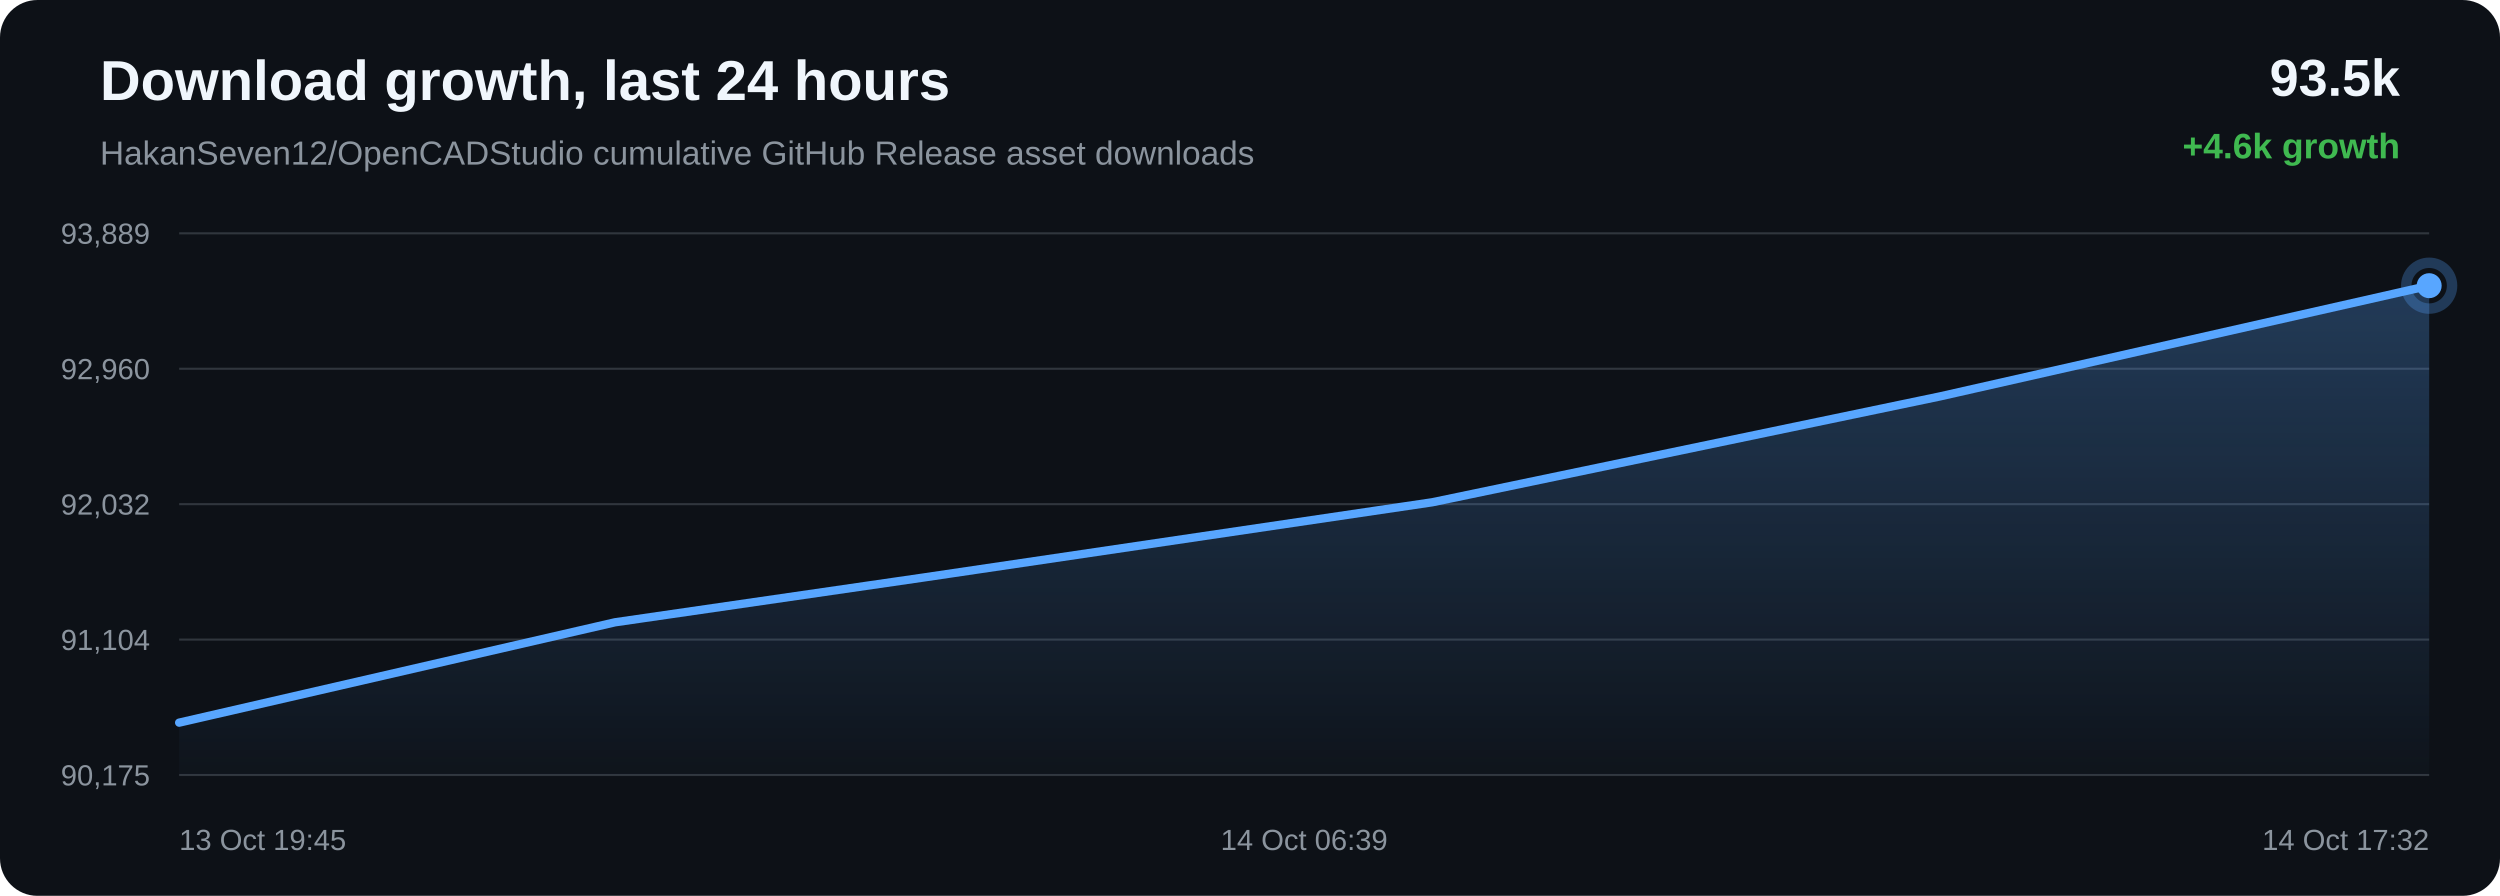
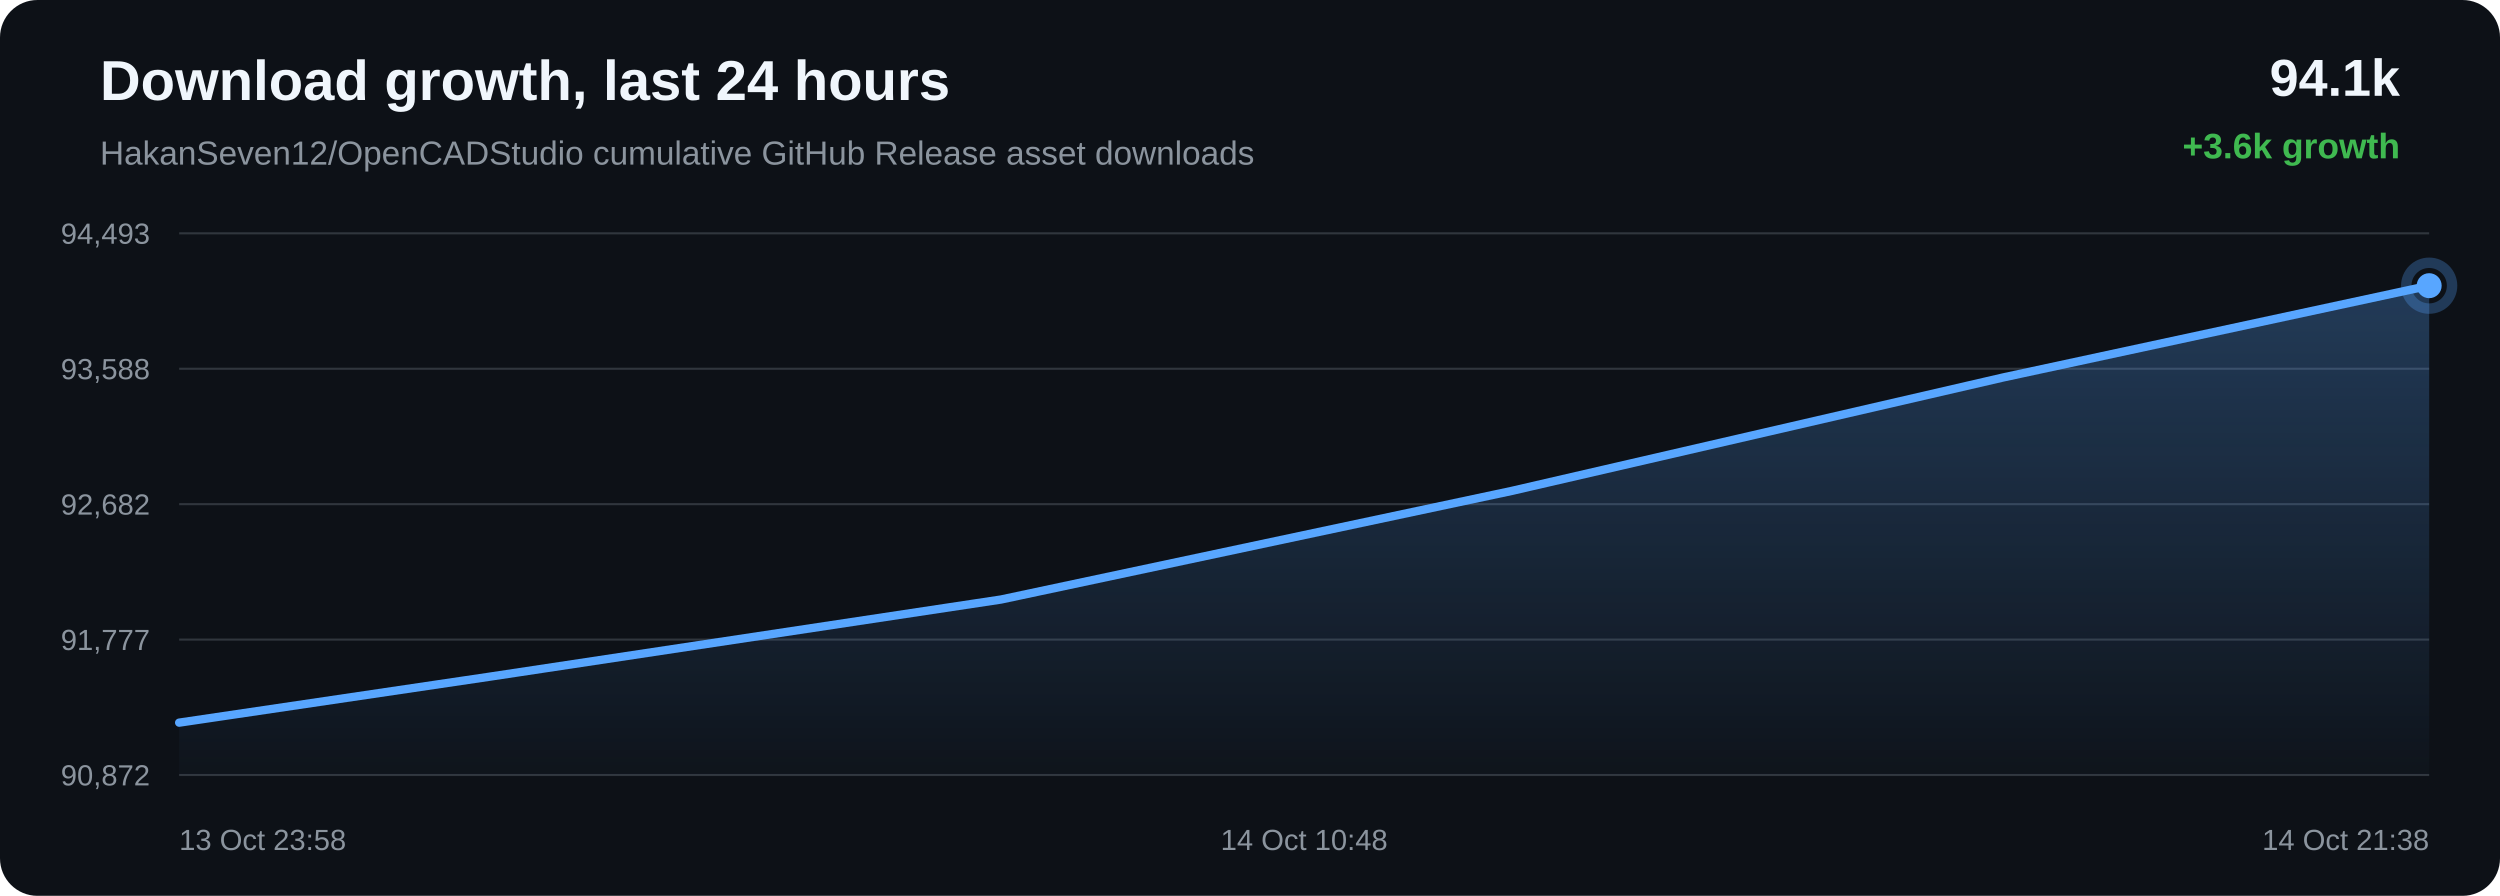
<svg xmlns="http://www.w3.org/2000/svg" width="1200" height="430" viewBox="0 0 1200 430">
  <defs>
    <linearGradient id="area" x1="0" x2="0" y1="0" y2="1">
      <stop offset="0%" stop-color="#58a6ff" stop-opacity="0.28" />
      <stop offset="100%" stop-color="#58a6ff" stop-opacity="0.02" />
    </linearGradient>
  </defs>
  <rect width="100%" height="100%" rx="18" fill="#0d1117" />
  <text x="48" y="48" fill="#f0f6fc" font-family="Arial, sans-serif" font-size="27" font-weight="700">Download growth, last 24 hours</text>
  <text x="48" y="79" fill="#8b949e" font-family="Arial, sans-serif" font-size="16">HakanSeven12/OpenCADStudio cumulative GitHub Release asset downloads</text>
-   <text x="1152" y="46" text-anchor="end" fill="#f0f6fc" font-family="Arial, sans-serif" font-size="25" font-weight="700">93.5k</text>
-   <text x="1152" y="76" text-anchor="end" fill="#3fb950" font-family="Arial, sans-serif" font-size="17" font-weight="700">+4.6k growth</text>
+   <text x="1152" y="46" text-anchor="end" fill="#f0f6fc" font-family="Arial, sans-serif" font-size="25" font-weight="700">94.1k</text>
+   <text x="1152" y="76" text-anchor="end" fill="#3fb950" font-family="Arial, sans-serif" font-size="17" font-weight="700">+3.6k growth</text>
  <line x1="86" y1="112.00" x2="1166" y2="112.00" stroke="#30363d" stroke-width="1" />
  <line x1="86" y1="177.00" x2="1166" y2="177.00" stroke="#30363d" stroke-width="1" />
  <line x1="86" y1="242.00" x2="1166" y2="242.00" stroke="#30363d" stroke-width="1" />
  <line x1="86" y1="307.00" x2="1166" y2="307.00" stroke="#30363d" stroke-width="1" />
  <line x1="86" y1="372.00" x2="1166" y2="372.00" stroke="#30363d" stroke-width="1" />
-   <text x="72" y="117.00" text-anchor="end" fill="#8b949e" font-family="Arial, sans-serif" font-size="14">93,889</text>
-   <text x="72" y="182.00" text-anchor="end" fill="#8b949e" font-family="Arial, sans-serif" font-size="14">92,960</text>
-   <text x="72" y="247.00" text-anchor="end" fill="#8b949e" font-family="Arial, sans-serif" font-size="14">92,032</text>
-   <text x="72" y="312.00" text-anchor="end" fill="#8b949e" font-family="Arial, sans-serif" font-size="14">91,104</text>
-   <text x="72" y="377.00" text-anchor="end" fill="#8b949e" font-family="Arial, sans-serif" font-size="14">90,175</text>
-   <path d="M 86.00 346.87 L 295.21 298.70 L 443.28 277.21 L 687.49 241.09 L 931.22 190.27 L 1166.00 137.13 L 1166.00 372.00 L 86.00 372.00 Z" fill="url(#area)" />
-   <path d="M 86.00 346.87 L 295.21 298.70 L 443.28 277.21 L 687.49 241.09 L 931.22 190.27 L 1166.00 137.13" fill="none" stroke="#58a6ff" stroke-width="4" stroke-linecap="round" stroke-linejoin="round" />
+   <text x="72" y="117.00" text-anchor="end" fill="#8b949e" font-family="Arial, sans-serif" font-size="14">94,493</text>
+   <text x="72" y="182.00" text-anchor="end" fill="#8b949e" font-family="Arial, sans-serif" font-size="14">93,588</text>
+   <text x="72" y="247.00" text-anchor="end" fill="#8b949e" font-family="Arial, sans-serif" font-size="14">92,682</text>
+   <text x="72" y="312.00" text-anchor="end" fill="#8b949e" font-family="Arial, sans-serif" font-size="14">91,777</text>
+   <text x="72" y="377.00" text-anchor="end" fill="#8b949e" font-family="Arial, sans-serif" font-size="14">90,872</text>
+   <path d="M 86.00 346.87 L 234.90 324.83 L 480.48 287.77 L 725.57 235.65 L 961.66 181.15 L 1166.00 137.13 L 1166.00 372.00 L 86.00 372.00 Z" fill="url(#area)" />
+   <path d="M 86.00 346.87 L 234.90 324.83 L 480.48 287.77 L 725.57 235.65 L 961.66 181.15 L 1166.00 137.13" fill="none" stroke="#58a6ff" stroke-width="4" stroke-linecap="round" stroke-linejoin="round" />
  <circle cx="1166.00" cy="137.13" r="6" fill="#58a6ff" />
  <circle cx="1166.00" cy="137.13" r="11" fill="none" stroke="#58a6ff" stroke-opacity="0.28" stroke-width="5" />
-   <text x="86.00" y="408" text-anchor="start" fill="#8b949e" font-family="Arial, sans-serif" font-size="14">13 Oct 19:45</text>
-   <text x="626.00" y="408" text-anchor="middle" fill="#8b949e" font-family="Arial, sans-serif" font-size="14">14 Oct 06:39</text>
-   <text x="1166.00" y="408" text-anchor="end" fill="#8b949e" font-family="Arial, sans-serif" font-size="14">14 Oct 17:32</text>
+   <text x="86.00" y="408" text-anchor="start" fill="#8b949e" font-family="Arial, sans-serif" font-size="14">13 Oct 23:58</text>
+   <text x="626.00" y="408" text-anchor="middle" fill="#8b949e" font-family="Arial, sans-serif" font-size="14">14 Oct 10:48</text>
+   <text x="1166.00" y="408" text-anchor="end" fill="#8b949e" font-family="Arial, sans-serif" font-size="14">14 Oct 21:38</text>
</svg>
